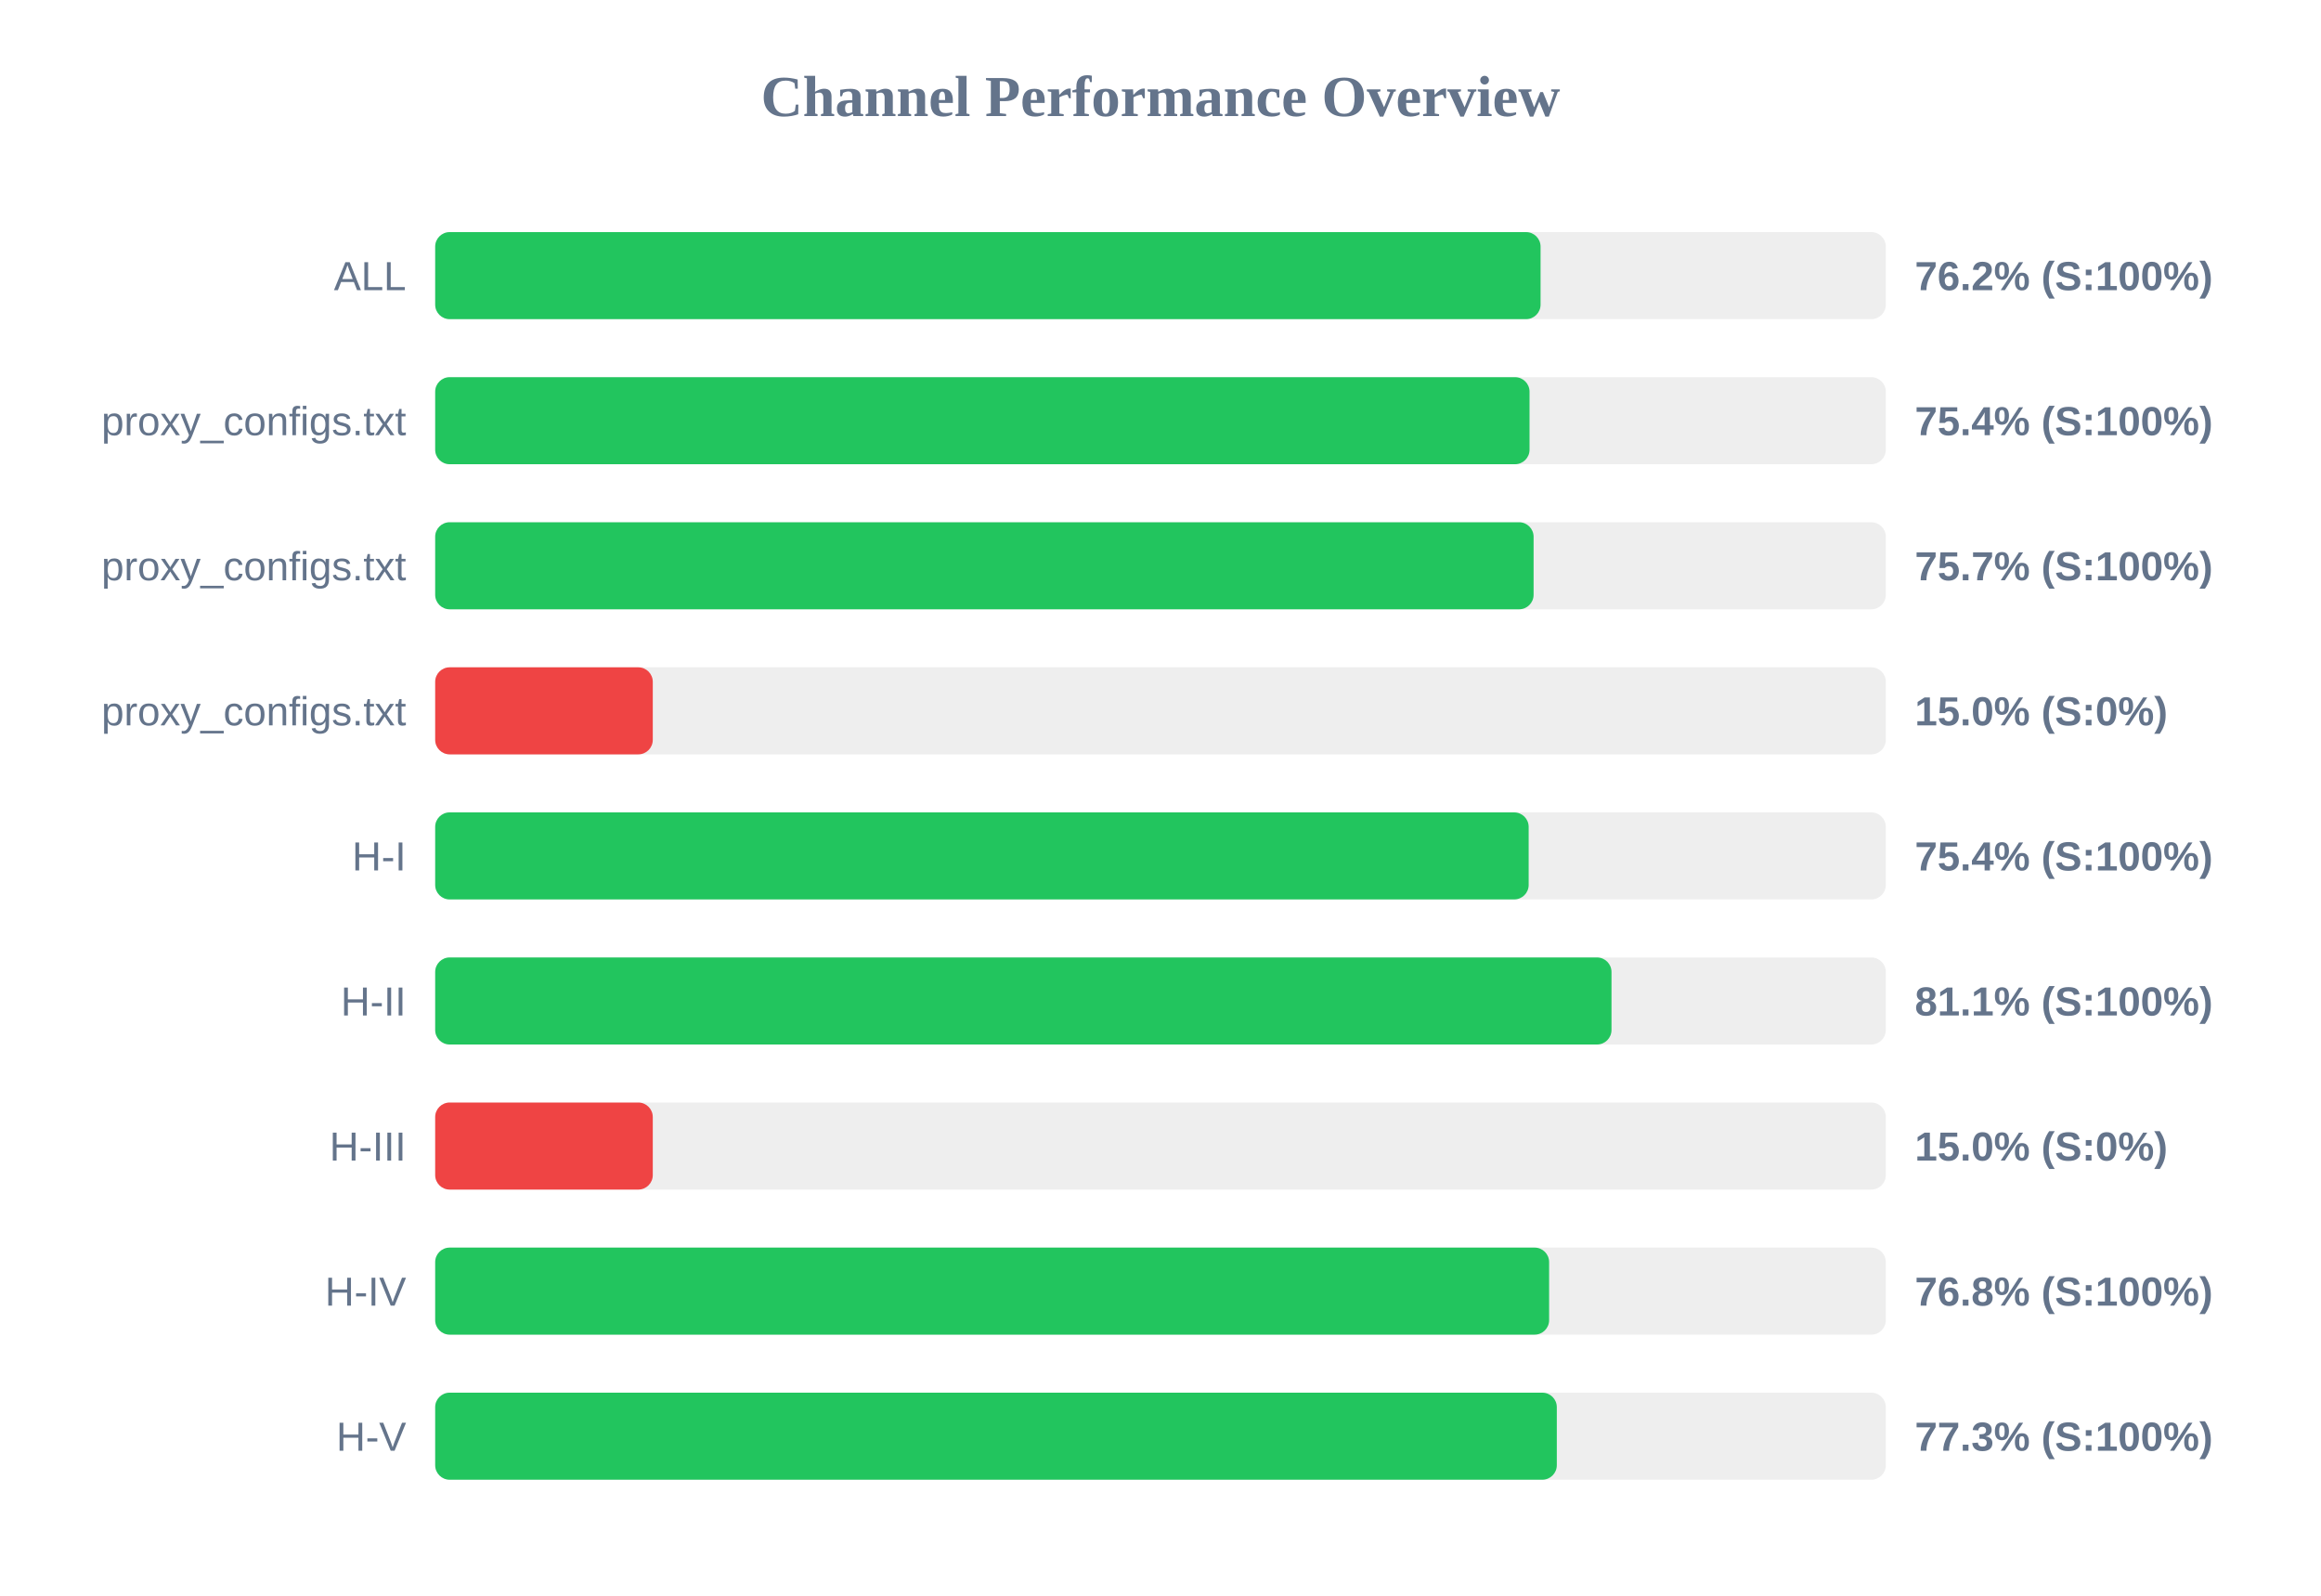
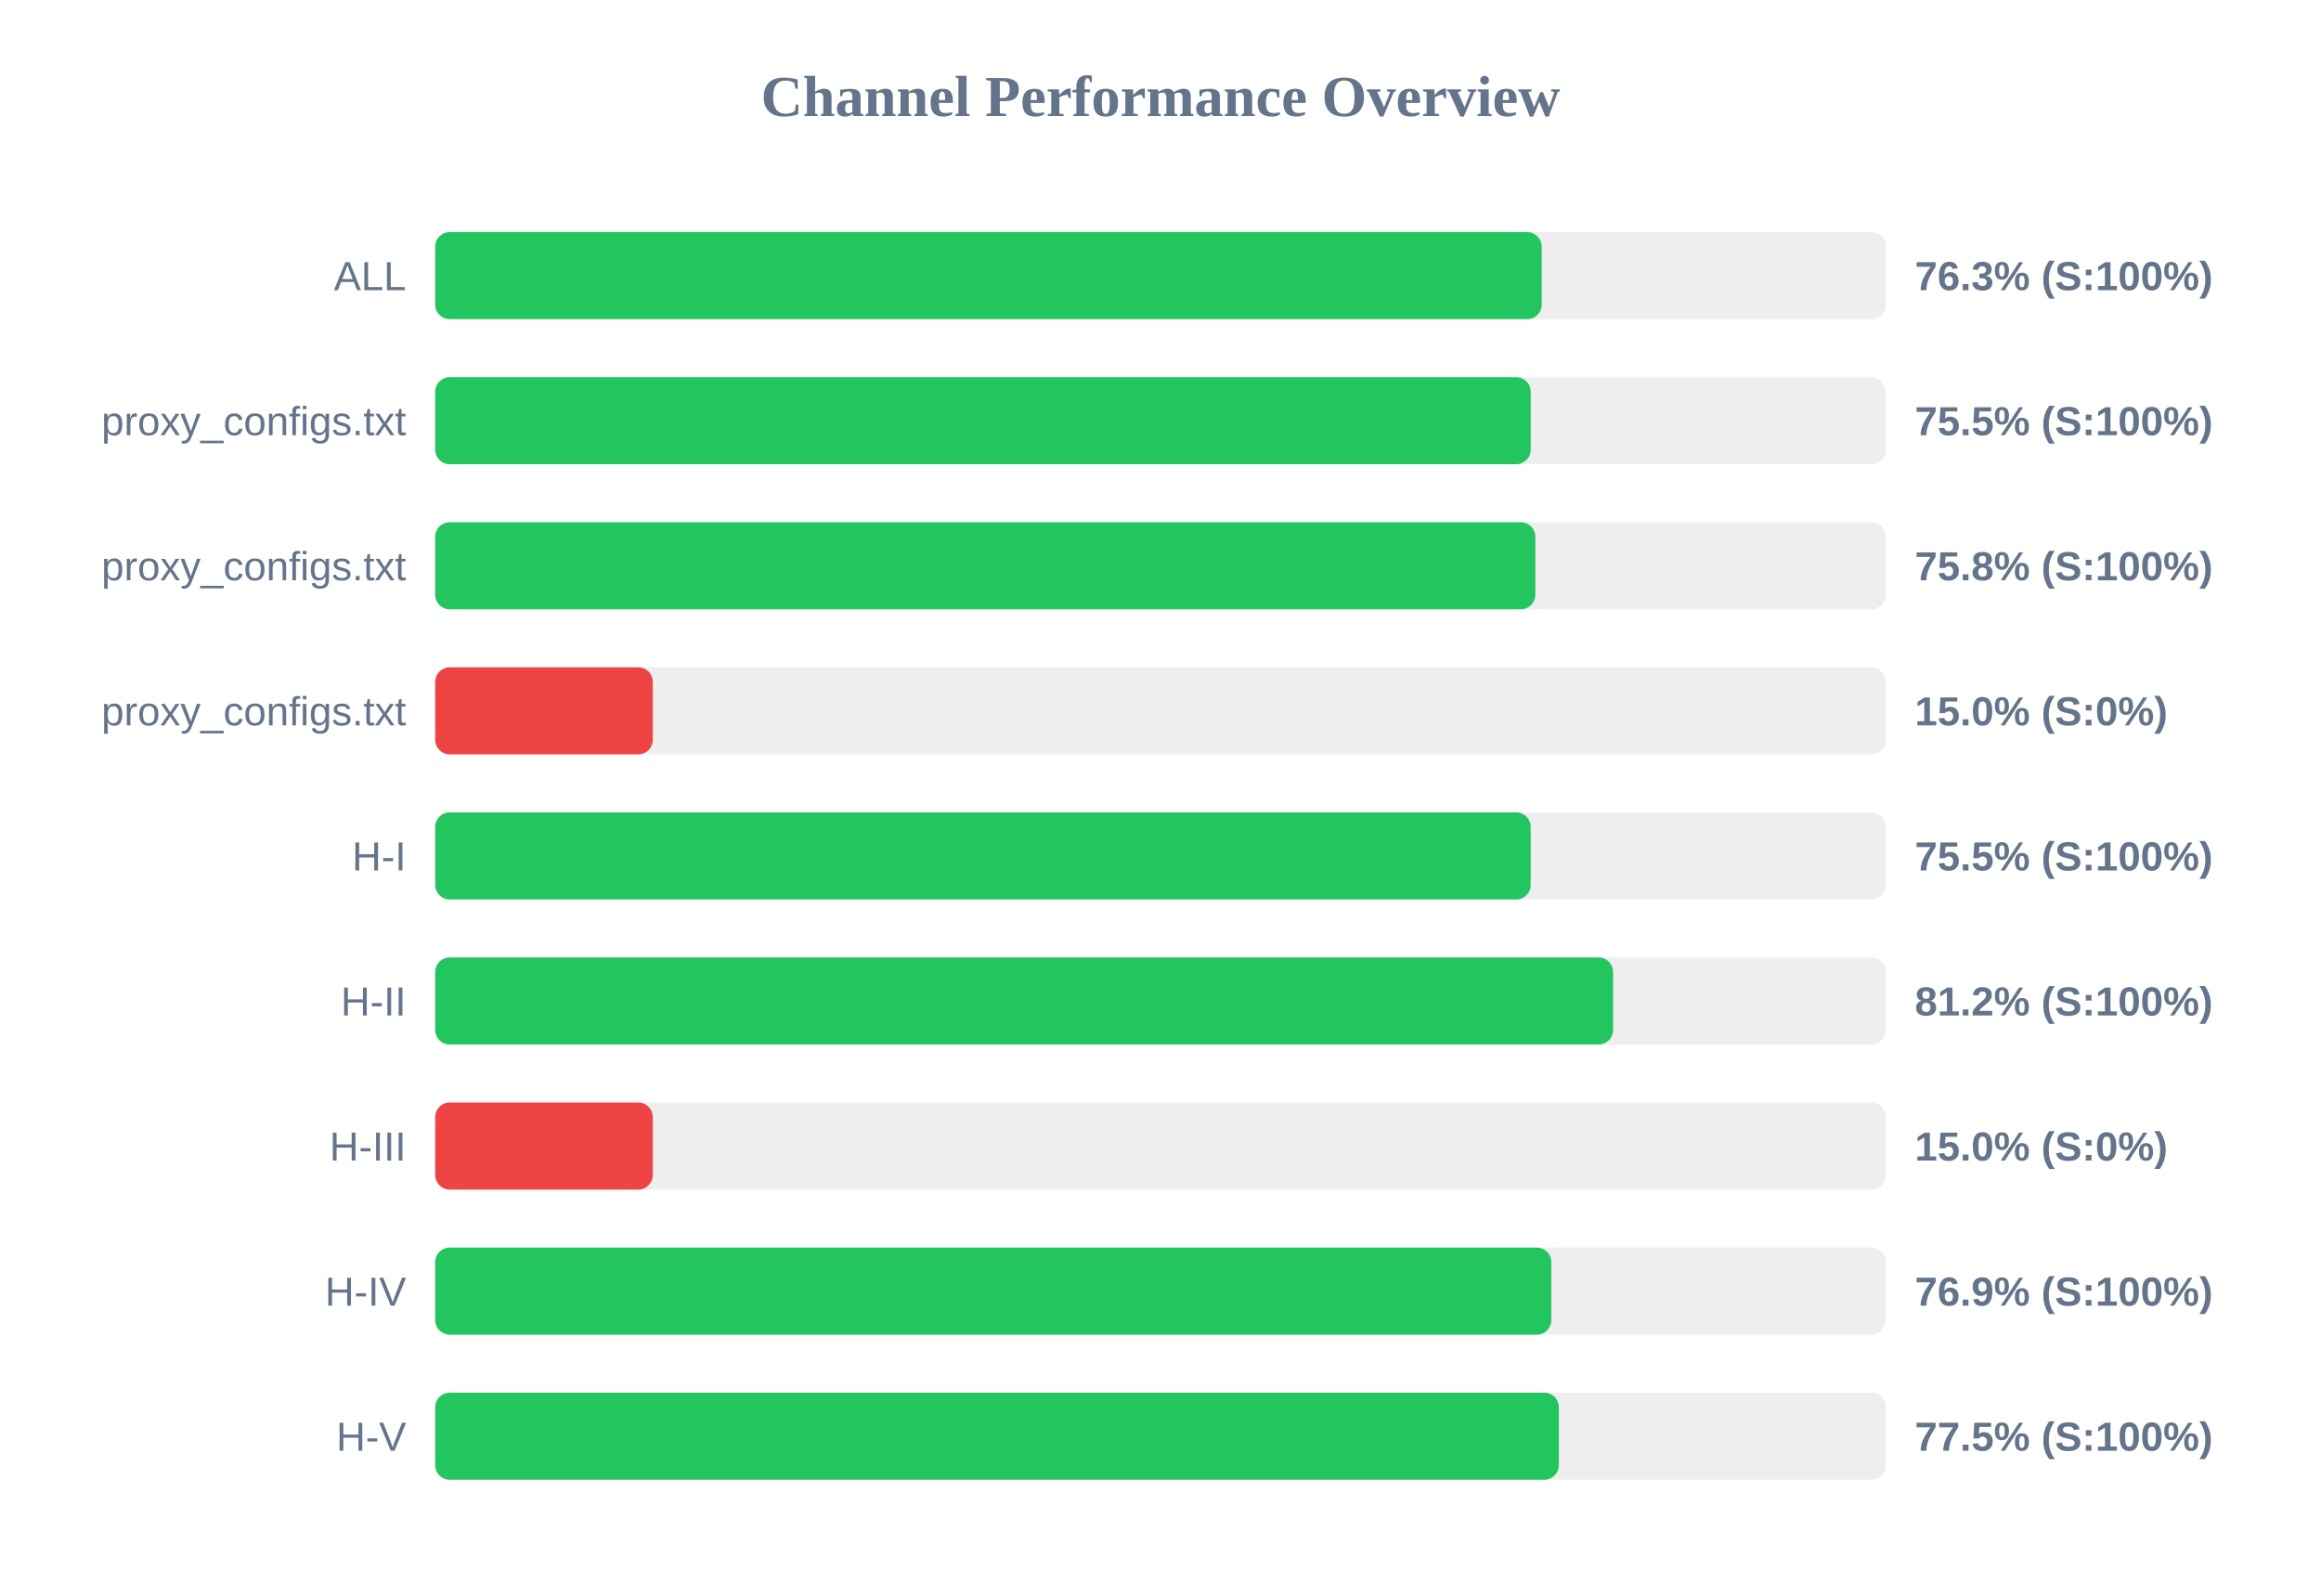
<svg xmlns="http://www.w3.org/2000/svg" width="800" height="550" version="1.1">
  <style>
        .row { font: 14px Arial; fill: #64748b; }
        .score { font: bold 14px Arial; fill: #64748b; }
    </style>
  <text x="400" y="40" text-anchor="middle" font-size="20px" font-weight="bold" fill="#64748b">Channel Performance Overview</text>
  <rect x="150" y="80" width="500" height="30" fill="#eee" rx="5" />
-   <rect x="150" y="80" width="381.0" height="30" fill="#22c55e" rx="5" />
+   <rect x="150" y="80" width="381.4" height="30" fill="#22c55e" rx="5" />
  <text x="140" y="100" text-anchor="end" class="row">ALL</text>
-   <text x="660" y="100" text-anchor="start" class="score">76.2% (S:100%)</text>
+   <text x="660" y="100" text-anchor="start" class="score">76.3% (S:100%)</text>
  <rect x="150" y="130" width="500" height="30" fill="#eee" rx="5" />
-   <rect x="150" y="130" width="377.2" height="30" fill="#22c55e" rx="5" />
+   <rect x="150" y="130" width="377.6" height="30" fill="#22c55e" rx="5" />
  <text x="140" y="150" text-anchor="end" class="row">proxy_configs.txt</text>
-   <text x="660" y="150" text-anchor="start" class="score">75.4% (S:100%)</text>
+   <text x="660" y="150" text-anchor="start" class="score">75.5% (S:100%)</text>
  <rect x="150" y="180" width="500" height="30" fill="#eee" rx="5" />
-   <rect x="150" y="180" width="378.6" height="30" fill="#22c55e" rx="5" />
+   <rect x="150" y="180" width="379.2" height="30" fill="#22c55e" rx="5" />
  <text x="140" y="200" text-anchor="end" class="row">proxy_configs.txt</text>
-   <text x="660" y="200" text-anchor="start" class="score">75.7% (S:100%)</text>
+   <text x="660" y="200" text-anchor="start" class="score">75.8% (S:100%)</text>
  <rect x="150" y="230" width="500" height="30" fill="#eee" rx="5" />
  <rect x="150" y="230" width="75.0" height="30" fill="#ef4444" rx="5" />
  <text x="140" y="250" text-anchor="end" class="row">proxy_configs.txt</text>
  <text x="660" y="250" text-anchor="start" class="score">15.0% (S:0%)</text>
  <rect x="150" y="280" width="500" height="30" fill="#eee" rx="5" />
-   <rect x="150" y="280" width="376.9" height="30" fill="#22c55e" rx="5" />
+   <rect x="150" y="280" width="377.6" height="30" fill="#22c55e" rx="5" />
  <text x="140" y="300" text-anchor="end" class="row">H-I</text>
-   <text x="660" y="300" text-anchor="start" class="score">75.4% (S:100%)</text>
+   <text x="660" y="300" text-anchor="start" class="score">75.5% (S:100%)</text>
  <rect x="150" y="330" width="500" height="30" fill="#eee" rx="5" />
-   <rect x="150" y="330" width="405.45" height="30" fill="#22c55e" rx="5" />
+   <rect x="150" y="330" width="406.0" height="30" fill="#22c55e" rx="5" />
  <text x="140" y="350" text-anchor="end" class="row">H-II</text>
-   <text x="660" y="350" text-anchor="start" class="score">81.1% (S:100%)</text>
+   <text x="660" y="350" text-anchor="start" class="score">81.2% (S:100%)</text>
  <rect x="150" y="380" width="500" height="30" fill="#eee" rx="5" />
  <rect x="150" y="380" width="75.0" height="30" fill="#ef4444" rx="5" />
  <text x="140" y="400" text-anchor="end" class="row">H-III</text>
  <text x="660" y="400" text-anchor="start" class="score">15.0% (S:0%)</text>
  <rect x="150" y="430" width="500" height="30" fill="#eee" rx="5" />
-   <rect x="150" y="430" width="383.95" height="30" fill="#22c55e" rx="5" />
+   <rect x="150" y="430" width="384.7" height="30" fill="#22c55e" rx="5" />
  <text x="140" y="450" text-anchor="end" class="row">H-IV</text>
-   <text x="660" y="450" text-anchor="start" class="score">76.8% (S:100%)</text>
+   <text x="660" y="450" text-anchor="start" class="score">76.9% (S:100%)</text>
  <rect x="150" y="480" width="500" height="30" fill="#eee" rx="5" />
-   <rect x="150" y="480" width="386.6" height="30" fill="#22c55e" rx="5" />
+   <rect x="150" y="480" width="387.3" height="30" fill="#22c55e" rx="5" />
  <text x="140" y="500" text-anchor="end" class="row">H-V</text>
-   <text x="660" y="500" text-anchor="start" class="score">77.3% (S:100%)</text>
+   <text x="660" y="500" text-anchor="start" class="score">77.5% (S:100%)</text>
</svg>
